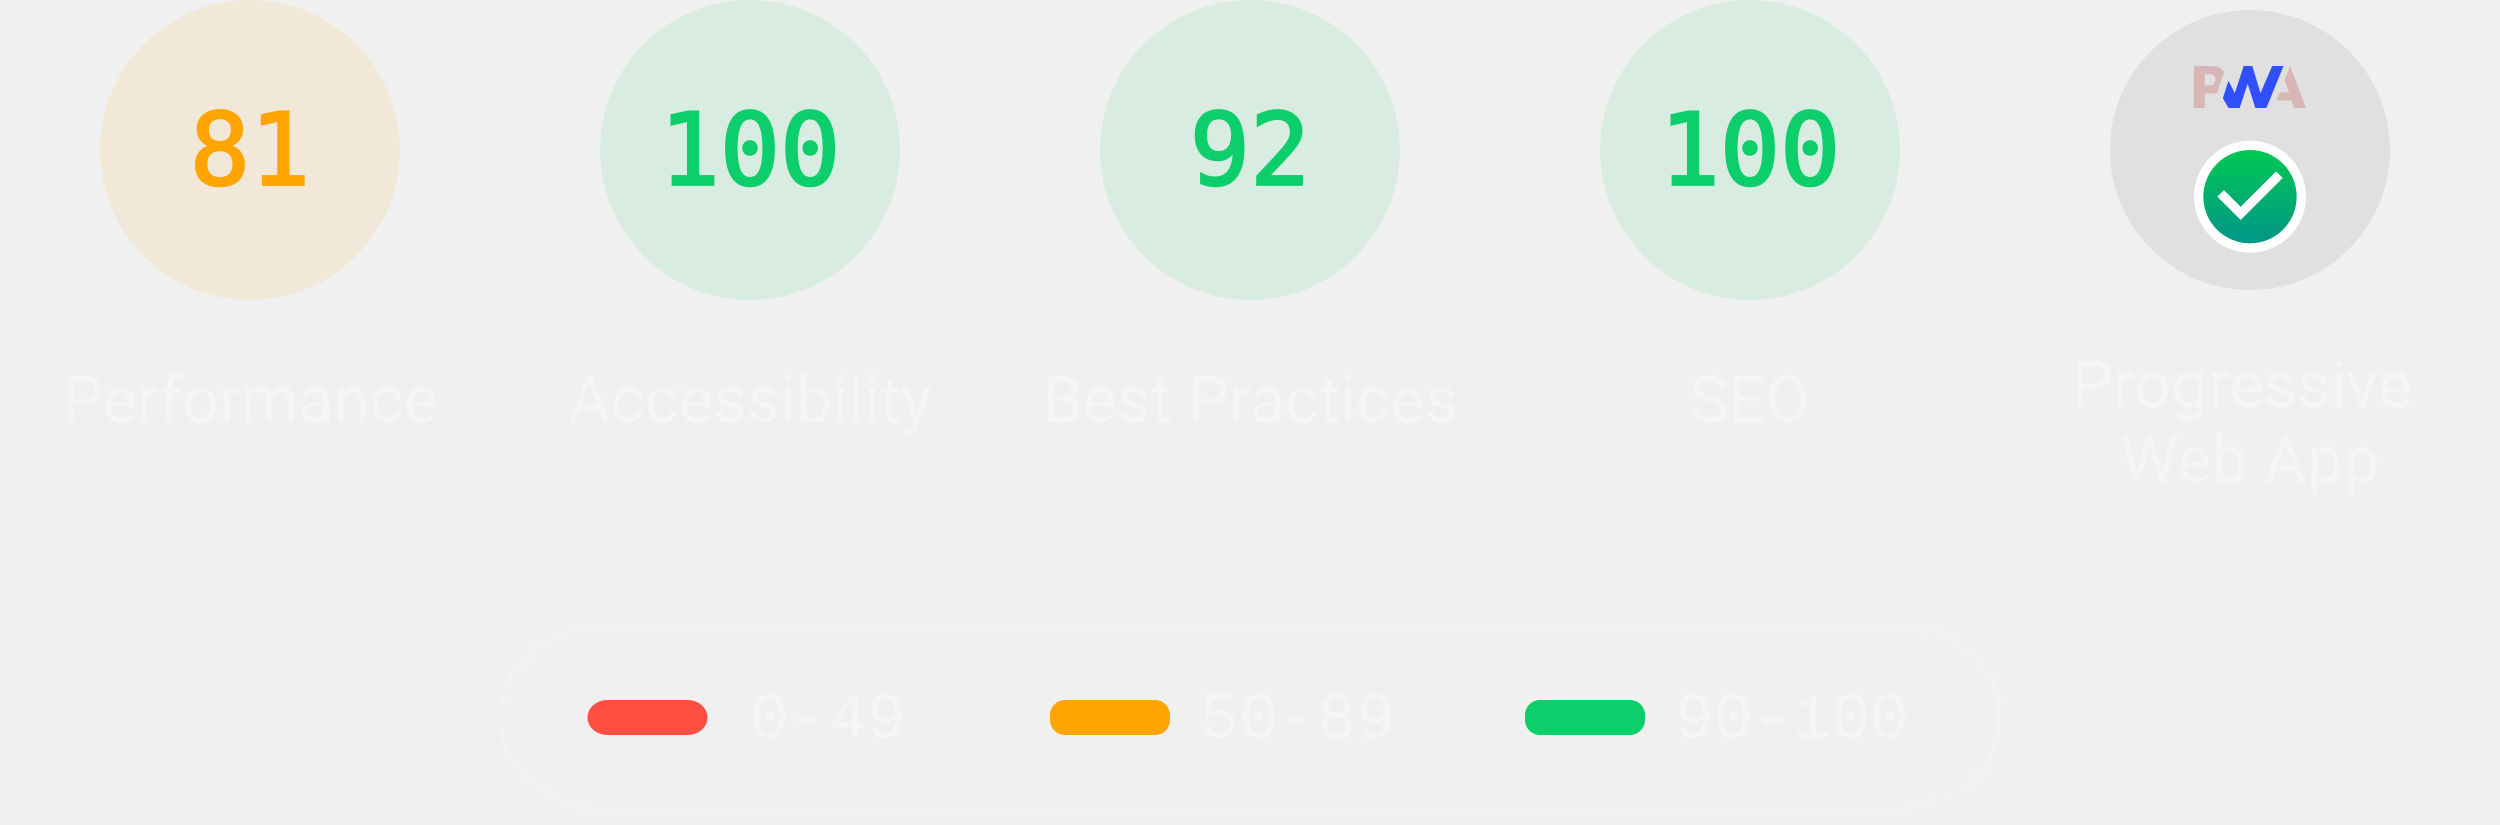
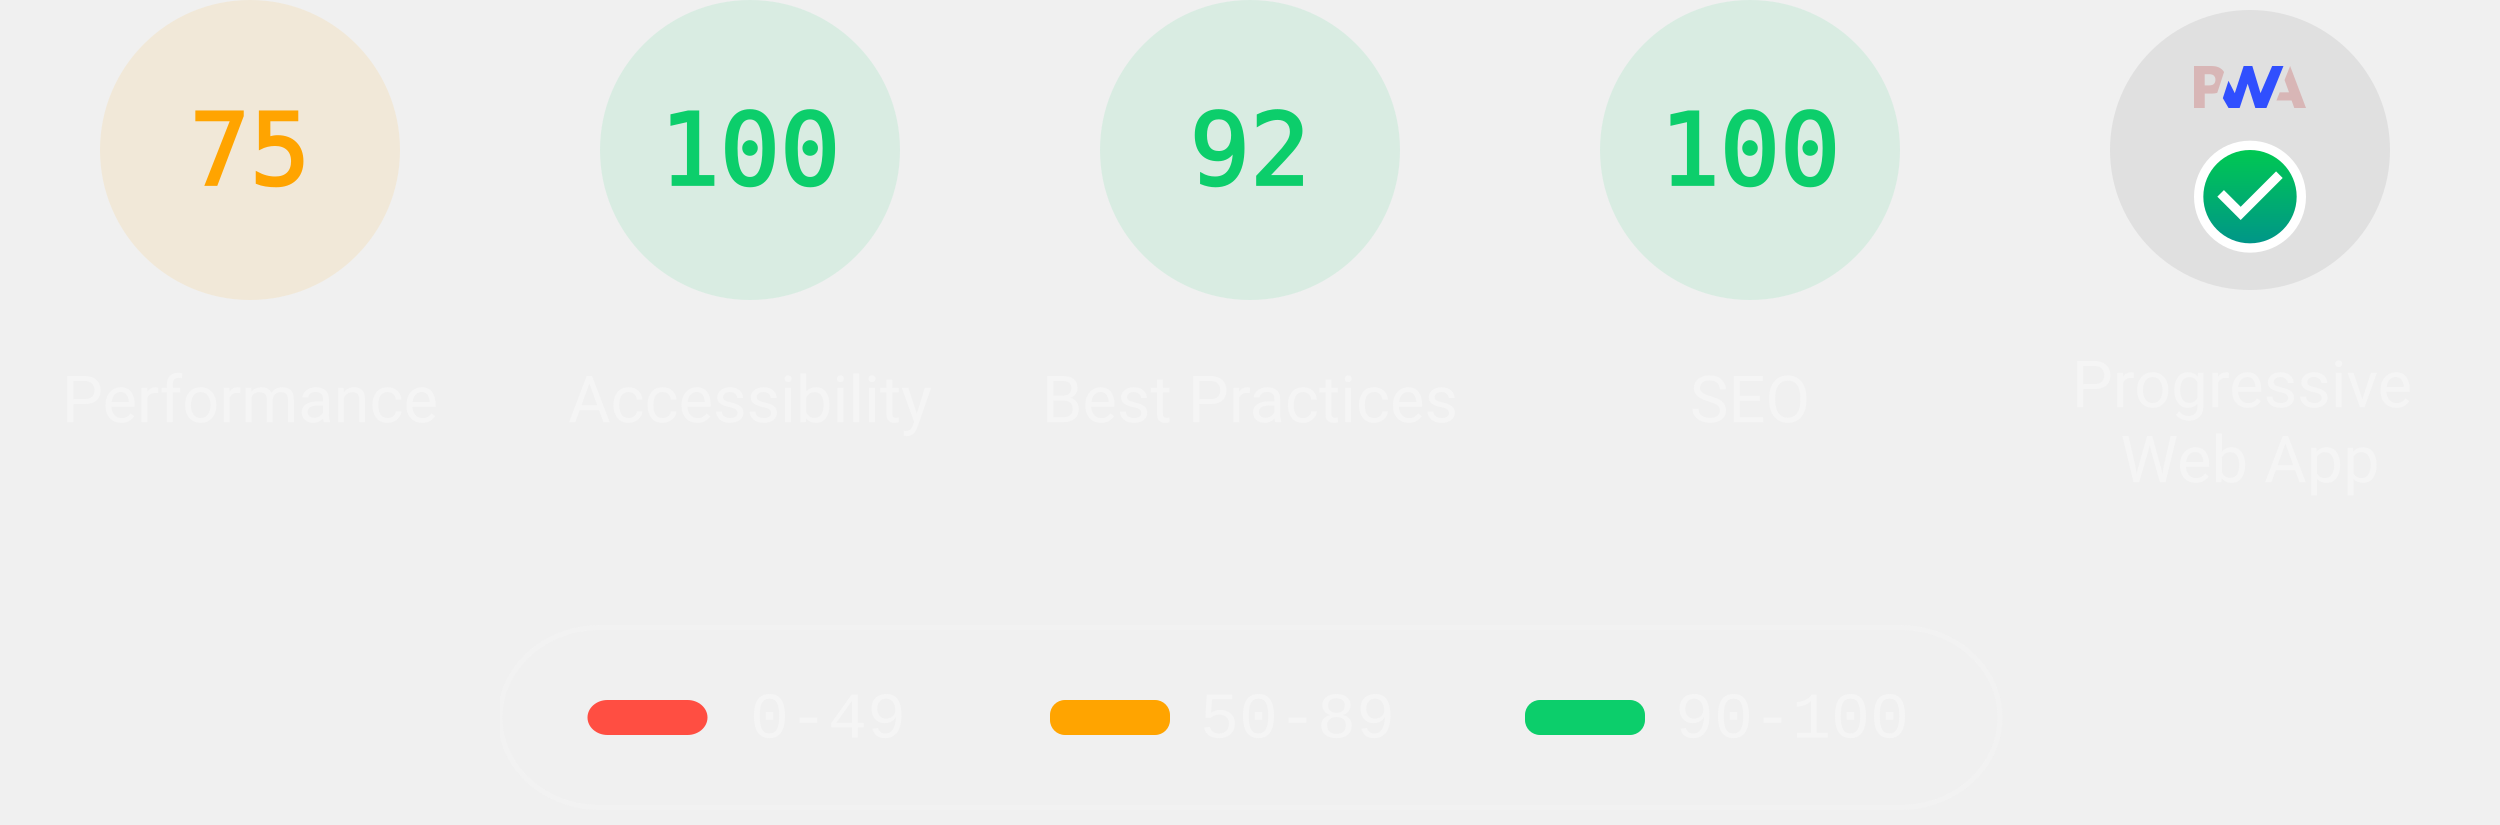
<svg xmlns="http://www.w3.org/2000/svg" class="theme--dark" fill="none" width="1000" height="330">
  <style>
			.gauge-base {
				opacity: 0.1
			}

			.gauge-arc {
				fill: none;
				animation-delay: 250ms;
				stroke-linecap: round;
				transform: rotate(-90deg);
				transform-origin: 100px 60px;
				animation: load-gauge 1s ease forwards
			}

			.guage-text {
				font-size: 40px;
				font-family: monospace;
				text-align: center
			}

			.guage-red {
				color: #ff4e42;
				fill: #ff4e42;
				stroke: #ff4e42
			}
			.guage-orange {
				color: #ffa400;
				fill: #ffa400;
				stroke: #ffa400
			}
			.guage-green {
				color: #0cce6b;
				fill: #0cce6b;
				stroke: #0cce6b
			}
			.theme--agnostic .guage-undefined {
				color: #5c5c5c;
				fill: #5c5c5c;
				stroke: #5c5c5c
			}
			.theme--light .guage-undefined {
				color: #1e1e1e;
				fill: #1e1e1e;
				stroke: #1e1e1e
			}
			.theme--dark .guage-undefined {
				color: #f5f5f5;
				fill: #f5f5f5;
				stroke: #f5f5f5
			}

			.guage-title {
				stroke: none;
				font-size: 26px;
				line-height: 26px;
				font-family: Roboto, Halvetica, Arial, sans-serif
			}
			.metric.guage-title {
				font-family: 'Courier New', Courier, monospace
			}
			.theme--agnostic .guage-title {
				color: #737373;
				fill: #737373
			}
			.theme--light .guage-title {
				color: #212121;
				fill: #212121
			}
			.theme--dark .guage-title {
				color: #f5f5f5;
				fill: #f5f5f5
			}

			@keyframes load-gauge {
				from {
					stroke-dasharray: 0 352.858
				}
			}
			.lh-gauge--pwa__disc {
				fill: #e0e0e0
			}
			.lh-gauge--pwa__logo {
				position: relative;
				fill: #b0b0b0
			}
			.lh-gauge--pwa__invisible {
				display: none
			}
			.lh-gauge--pwa__visible {
				display: inline
			}
			.guage-invisible {
				display: none
			}
			.lh-gauge--pwa__logo--primary-color {
				fill: #304ffe
			}
			.theme--agnostic .lh-gauge--pwa__logo--secondary-color {
				fill: #787878
			}
			.theme--light .lh-gauge--pwa__logo--secondary-color {
				fill: #3d3d3d
			}
			.theme--dark .lh-gauge--pwa__logo--secondary-color {
				fill: #d8b6b6
			}
			.theme--light #svg_2 {
				stroke: #00000022
			}
			.theme--agnostic #svg_2 {
				stroke: #616161
			}
			.theme--light #svg_2 {
				stroke: #00000022
			}
			.theme--dark #svg_2 {
				stroke: #f5f5f566
			}
		</style>
  <svg class="guage-div guage-perf guage-orange" viewBox="0 0 200 200" width="200" height="200" x="0" y="0">
    <circle class="gauge-base" r="56" cx="100" cy="60" stroke-width="8" />
-     <circle class="gauge-arc guage-arc-1" r="56" cx="100" cy="60" stroke-width="8" style="stroke-dasharray: 285.005, 351.858;" />
-     <text class="guage-text" x="100px" y="60px" alignment-baseline="central" dominant-baseline="central" text-anchor="middle">81</text>
+     <circle class="gauge-arc guage-arc-1" r="56" cx="100" cy="60" stroke-width="8" style="stroke-dasharray: 263.893, 351.858;" />
+     <text class="guage-text" x="100px" y="60px" alignment-baseline="central" dominant-baseline="central" text-anchor="middle">75</text>
    <text class="guage-title" x="100px" y="160px" alignment-baseline="central" dominant-baseline="central" text-anchor="middle">Performance</text>
  </svg>,<svg class="guage-div guage-perf guage-green" viewBox="0 0 200 200" width="200" height="200" x="200" y="0">
    <circle class="gauge-base" r="56" cx="100" cy="60" stroke-width="8" />
    <circle class="gauge-arc guage-arc-1" r="56" cx="100" cy="60" stroke-width="8" style="stroke-dasharray: 351.858, 351.858;" />
    <text class="guage-text" x="100px" y="60px" alignment-baseline="central" dominant-baseline="central" text-anchor="middle">100</text>
    <text class="guage-title" x="100px" y="160px" alignment-baseline="central" dominant-baseline="central" text-anchor="middle">Accessibility</text>
  </svg>,<svg class="guage-div guage-perf guage-green" viewBox="0 0 200 200" width="200" height="200" x="400" y="0">
    <circle class="gauge-base" r="56" cx="100" cy="60" stroke-width="8" />
    <circle class="gauge-arc guage-arc-1" r="56" cx="100" cy="60" stroke-width="8" style="stroke-dasharray: 323.709, 351.858;" />
    <text class="guage-text" x="100px" y="60px" alignment-baseline="central" dominant-baseline="central" text-anchor="middle">92</text>
    <text class="guage-title" x="100px" y="160px" alignment-baseline="central" dominant-baseline="central" text-anchor="middle">Best Practices</text>
  </svg>,<svg class="guage-div guage-perf guage-green" viewBox="0 0 200 200" width="200" height="200" x="600" y="0">
    <circle class="gauge-base" r="56" cx="100" cy="60" stroke-width="8" />
    <circle class="gauge-arc guage-arc-1" r="56" cx="100" cy="60" stroke-width="8" style="stroke-dasharray: 351.858, 351.858;" />
    <text class="guage-text" x="100px" y="60px" alignment-baseline="central" dominant-baseline="central" text-anchor="middle">100</text>
    <text class="guage-title" x="100px" y="160px" alignment-baseline="central" dominant-baseline="central" text-anchor="middle">SEO</text>
  </svg>,<svg class="guage-div guage-pwa" viewBox="0 0 200 200" width="200" height="200" x="800" y="0">
    <svg viewBox="0 0 60 60" width="112" height="112" x="44" y="4">
      <defs>
        <linearGradient id="lh-gauge--pwa__check-circle__gradient-0" x1="50%" y1="0%" x2="50%" y2="100%">
          <stop stop-color="#00C852" offset="0%" />
          <stop stop-color="#009688" offset="100%" />
        </linearGradient>
        <linearGradient id="lh-gauge--pwa__installable__shadow-gradient-0" x1="76.056%" x2="24.111%" y1="82.995%" y2="24.735%">
          <stop stop-color="#A5D6A7" offset="0%" />
          <stop stop-color="#80CBC4" offset="100%" />
        </linearGradient>
        <linearGradient id="lh-gauge--pwa__fast-reliable__shadow-gradient-0" x1="76.056%" y1="82.995%" x2="25.678%" y2="26.493%">
          <stop stop-color="#64B5F6" offset="0%" />
          <stop stop-color="#2979FF" offset="100%" />
        </linearGradient>
        <g id="lh-gauge--pwa__fast-reliable-badge-0">
          <circle fill="#FFFFFF" cx="10" cy="10" r="10" />
          <path fill="#304FFE" d="M10 3.58l5.25 2.34v3.5c0 3.23-2.24 6.26-5.25 7-3.01-.74-5.25-3.77-5.25-7v-3.5L10 3.58zm-.47 10.74l2.76-4.83.03-.07c.04-.08 0-.24-.22-.24h-1.64l.47-3.26h-.47l-2.7 4.77c-.02.01.05-.1-.04.05-.09.16-.1.31.18.31h1.63l-.47 3.27h.47z" />
        </g>
        <g id="lh-gauge--pwa__installable-badge-0">
          <circle fill="#FFFFFF" cx="10" cy="10" r="10" />
          <path fill="#009688" d="M10 4.167A5.835 5.835 0 0 0 4.167 10 5.835 5.835 0 0 0 10 15.833 5.835 5.835 0 0 0 15.833 10 5.835 5.835 0 0 0 10 4.167zm2.917 6.416h-2.334v2.334H9.417v-2.334H7.083V9.417h2.334V7.083h1.166v2.334h2.334v1.166z" />
        </g>
      </defs>
      <g stroke="none" fill-rule="nonzero">
        <circle class="lh-gauge--pwa__disc" cx="30" cy="30" r="30" />
        <g class="lh-gauge--pwa__logo">
          <path class="lh-gauge--pwa__logo--secondary-color" d="M35.66 19.39l.7-1.75h2L37.4 15 38.6 12l3.4 9h-2.51l-.58-1.61z" />
          <path class="lh-gauge--pwa__logo--primary-color" d="M33.52 21l3.65-9h-2.42l-2.5 5.82L30.5 12h-1.86l-1.9 5.82-1.35-2.65-1.21 3.72L25.4 21h2.38l1.72-5.2 1.64 5.2z" />
          <path class="lh-gauge--pwa__logo--secondary-color" fill-rule="nonzero" d="M20.3 17.91h1.48c.45 0 .85-.05 1.2-.15l.39-1.18 1.07-3.3a2.64 2.64 0 0 0-.28-.37c-.55-.6-1.36-.91-2.42-.91H18v9h2.3V17.9zm1.96-3.84c.22.22.33.5.33.87 0 .36-.1.65-.29.87-.2.23-.59.35-1.15.35h-.86v-2.41h.87c.52 0 .89.1 1.1.32z" />
        </g>
        <rect class="lh-gauge--pwa__component lh-gauge--pwa__na-line lh-gauge--pwa__invisible" fill="#FFFFFF" x="20" y="32" width="20" height="4" rx="2" />
        <g class="lh-gauge--pwa__component lh-gauge--pwa__fast-reliable-badge lh-gauge--pwa__invisible" transform="translate(20, 29)">
          <path fill="url(#lh-gauge--pwa__fast-reliable__shadow-gradient-0)" d="M33.63 19.49A30 30 0 0 1 16.2 30.36L3 17.14 17.14 3l16.49 16.49z" />
          <use href="#lh-gauge--pwa__fast-reliable-badge-0" />
        </g>
        <g class="lh-gauge--pwa__component lh-gauge--pwa__installable-badge lh-gauge--pwa__invisible" transform="translate(20, 29)">
          <path fill="url(#lh-gauge--pwa__installable__shadow-gradient-0)" d="M33.629 19.487c-4.272 5.453-10.391 9.39-17.415 10.869L3 17.142 17.142 3 33.63 19.487z" />
          <use href="#lh-gauge--pwa__installable-badge-0" />
        </g>
        <g class="lh-gauge--pwa__component lh-gauge--pwa__fast-reliable-installable-badges lh-gauge--pwa__invisible">
          <g transform="translate(8, 29)">
            <path fill="url(#lh-gauge--pwa__fast-reliable__shadow-gradient-0)" d="M16.321 30.463L3 17.143 17.142 3l22.365 22.365A29.864 29.864 0 0 1 22 31c-1.942 0-3.84-.184-5.679-.537z" />
            <use href="#lh-gauge--pwa__fast-reliable-badge-0" />
          </g>
          <g transform="translate(32, 29)">
            <path fill="url(#lh-gauge--pwa__installable__shadow-gradient-0)" d="M25.982 11.84a30.107 30.107 0 0 1-13.08 15.203L3 17.143 17.142 3l8.84 8.84z" />
            <use href="#lh-gauge--pwa__installable-badge-0" />
          </g>
        </g>
        <g class="lh-gauge--pwa__component lh-gauge--pwa__check-circle lh-gauge--pwa__visible" transform="translate(18, 28)">
          <circle fill="#FFFFFF" cx="12" cy="12" r="12" />
          <path fill="url(#lh-gauge--pwa__check-circle__gradient-0)" d="M12 2a10 10 0 1 0 0 20 10 10 0 0 0 0-20zm-2 15l-5-5 1.41-1.41L10 14.17l7.59-7.59L19 8l-9 9z" />
        </g>
      </g>
    </svg>
    <text class="guage-title" y="160px" alignment-baseline="central" dominant-baseline="central" text-anchor="middle">
      <tspan x="100px" dy="-6px">Progressive</tspan>
      <tspan x="100px" dy="30px">Web App</tspan>
    </text>
  </svg>
  <svg width="604" height="76" x="200" y="250">
    <g>
      <rect fill="none" id="canvas_background" height="80" width="604" y="-1" x="-1" />
      <g display="none" overflow="visible" y="0" x="0" height="100%" width="100%" id="canvasGrid">
        <rect fill="url(#gridpattern)" stroke-width="0" y="0" x="0" height="100%" width="100%" />
      </g>
    </g>
    <g>
      <rect fill-opacity="0" stroke-width="2" rx="40" id="svg_2" height="72" width="600" y="1" x="0" fill="#000000" />
      <rect stroke="#000" rx="8" id="svg_3" height="14" width="48" y="30" x="35" stroke-opacity="null" stroke-width="0" fill="#ff4e42" />
      <rect stroke="#000" rx="6" id="svg_4" height="14" width="48" y="30" x="220" stroke-opacity="null" stroke-width="0" fill="#ffa400" />
      <rect stroke="#000" rx="6" id="svg_5" height="14" width="48" y="30" x="410" stroke-opacity="null" stroke-width="0" fill="#0cce6b" />
      <text class="metric guage-title" xml:space="preserve" text-anchor="start" font-size="26" id="svg_6" y="45" x="100" stroke-opacity="null" stroke-width="0" stroke="#000">0-49</text>
      <text class="metric guage-title" xml:space="preserve" text-anchor="start" font-size="26" id="svg_7" y="45" x="280" stroke-opacity="null" stroke-width="0" stroke="#000">50-89</text>
      <text class="metric guage-title" xml:space="preserve" text-anchor="start" font-size="26" id="svg_8" y="45" x="470" stroke-opacity="null" stroke-width="0" stroke="#000">90-100</text>
    </g>
  </svg>
</svg>
